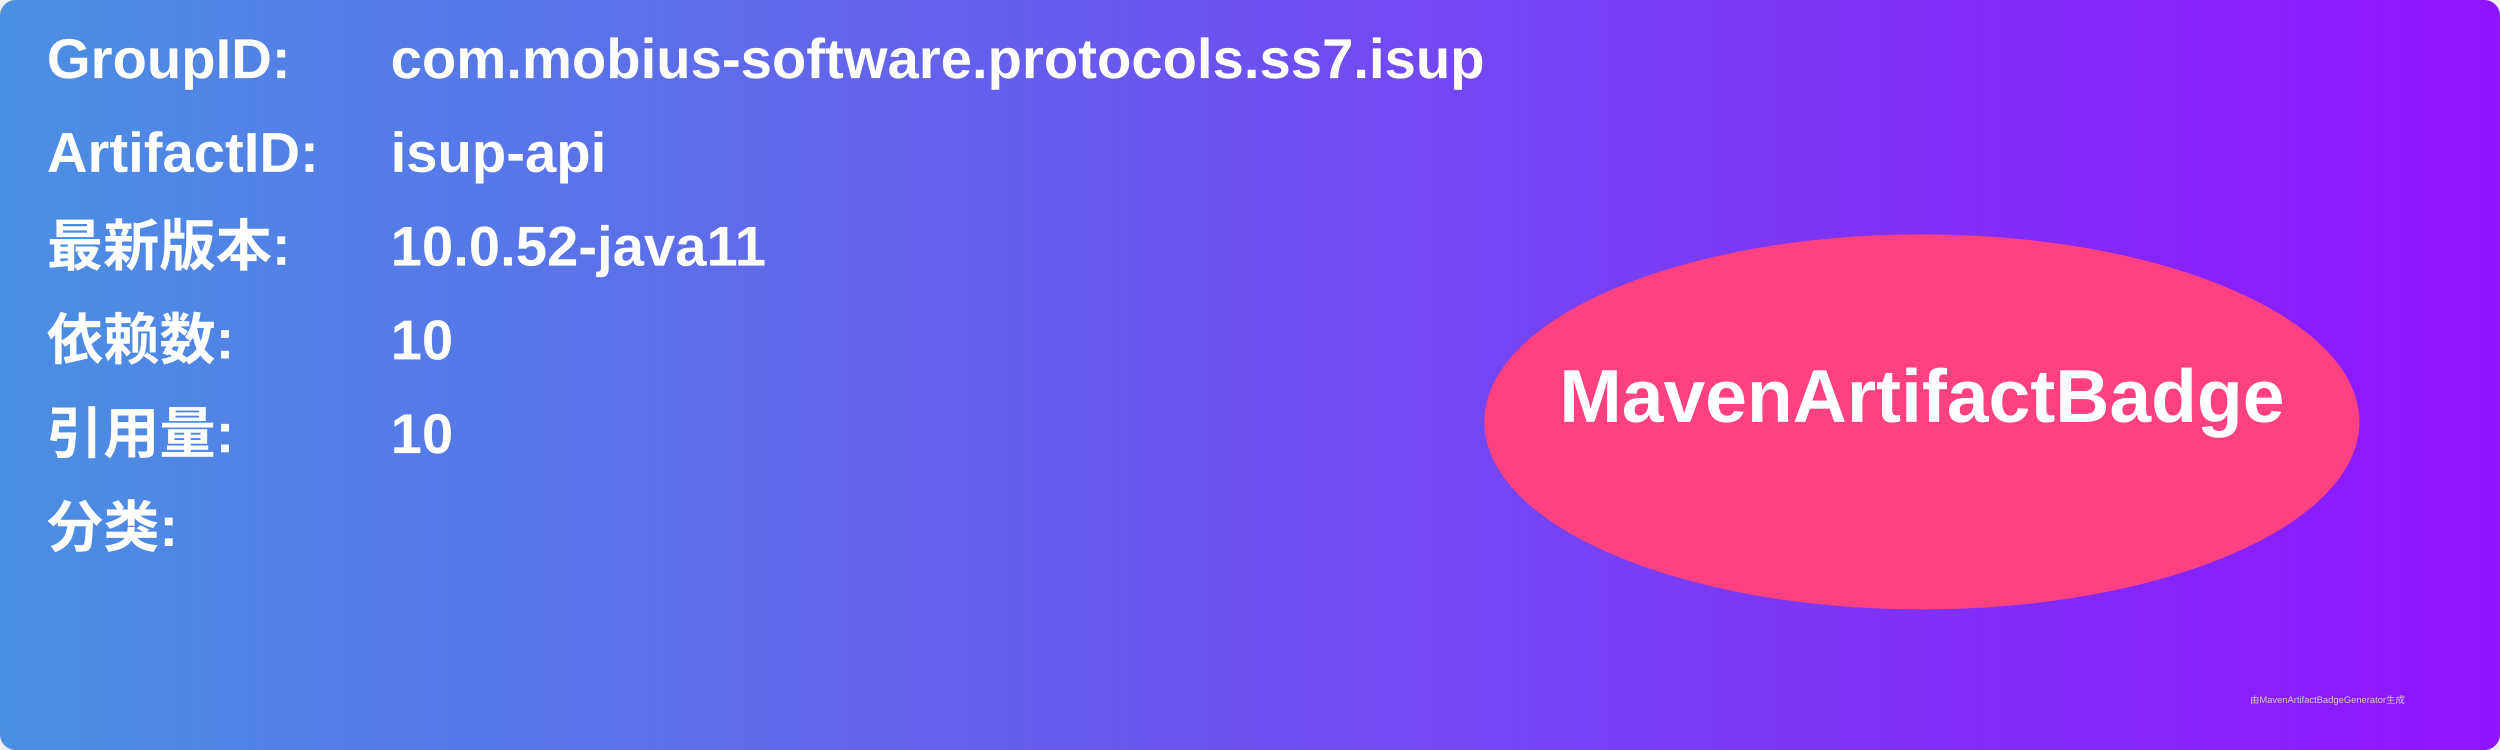
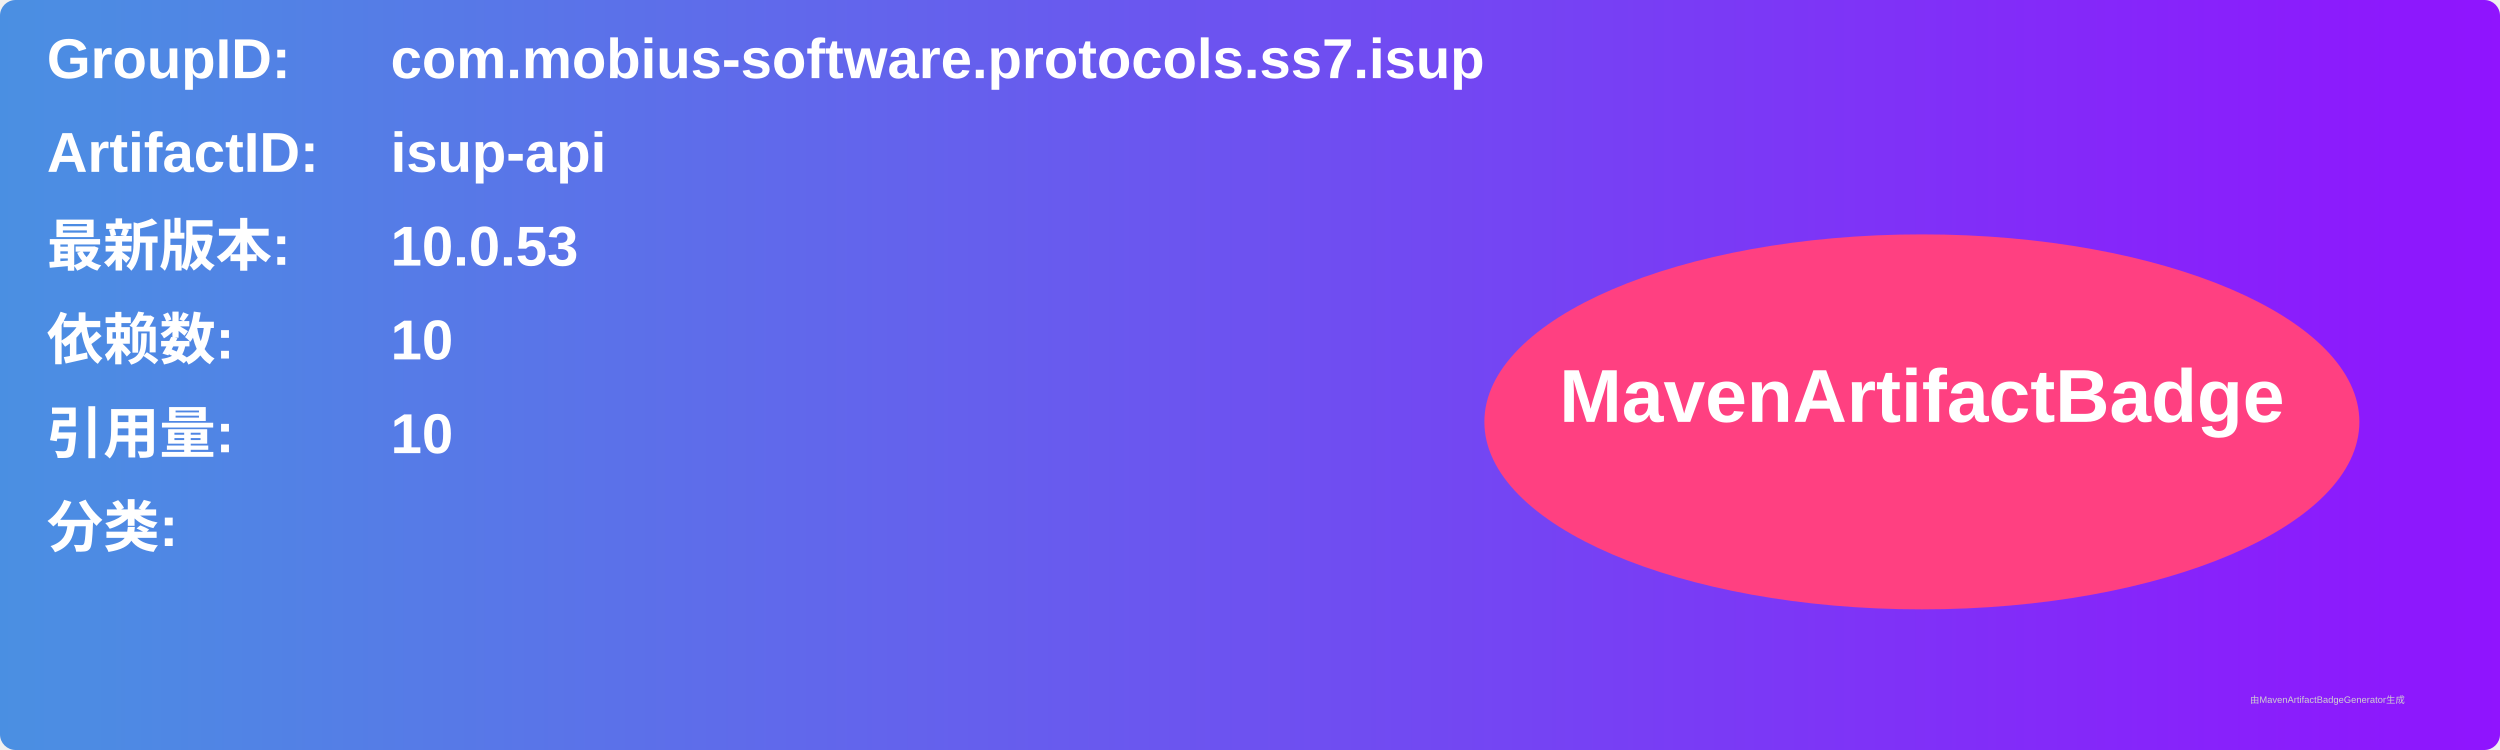
<svg xmlns="http://www.w3.org/2000/svg" width="800" height="240" viewBox="0 0 800 240">
  <linearGradient id="grad" x1="0%" y1="0%" x2="100%" y2="0%">
    <stop offset="0%" stop-color="#4a90e2" />
    <stop offset="100%" stop-color="#9013fe" />
  </linearGradient>
  <rect width="100%" height="100%" rx="5" ry="5" fill="url(#grad)" />
  <g transform="translate(15, 15)">
    <text x="0" y="10" font-family="Arial" font-size="18" fill="white" font-weight="bold" width="260">GroupID:</text>
    <text x="110" y="10" font-family="Arial" font-size="18" fill="white" font-weight="bold" width="460">com.mobius-software.protocols.ss7.isup</text>
    <text x="0" y="40" font-family="Arial" font-size="18" fill="white" font-weight="bold" width="260">ArtifactID:</text>
    <text x="110" y="40" font-family="Arial" font-size="18" fill="white" font-weight="bold" width="460">isup-api</text>
    <text x="0" y="70" font-family="Arial" font-size="18" fill="white" font-weight="bold">最新版本:</text>
    <text x="110" y="70" font-family="Arial" font-size="18" fill="white" font-weight="bold">
-       <tspan font-weight="bold">10.0.52-java11</tspan>
+       <tspan font-weight="bold">10.0.53</tspan>
    </text>
    <text x="0" y="100" font-family="Arial" font-size="18" fill="white" font-weight="bold">依赖数: </text>
    <text x="110" y="100" font-family="Arial" font-size="18" fill="white">
      <tspan font-weight="bold">10</tspan>
    </text>
    <text x="0" y="130" font-family="Arial" font-size="18" fill="white" font-weight="bold">引用量: </text>
    <text x="110" y="130" font-family="Arial" font-size="18" fill="white">
      <tspan font-weight="bold">10</tspan>
    </text>
    <text x="0" y="160" font-family="Arial" font-size="18" fill="white" font-weight="bold">分类:</text>
    <text x="10" y="190" font-family="Arial" font-size="10" fill="white">
      <tspan font-weight="bold" />
    </text>
    <ellipse cx="600" cy="120" rx="140" ry="60" fill="#ff4081" />
    <text x="600" y="120" text-anchor="middle" font-family="Arial" font-size="24" fill="white" font-weight="bold">MavenArtifactBadge</text>
  </g>
  <text x="720" y="225" font-family="Arial" font-size="3" fill="#d0d0d0">由MavenArtifactBadgeGenerator生成</text>
</svg>
